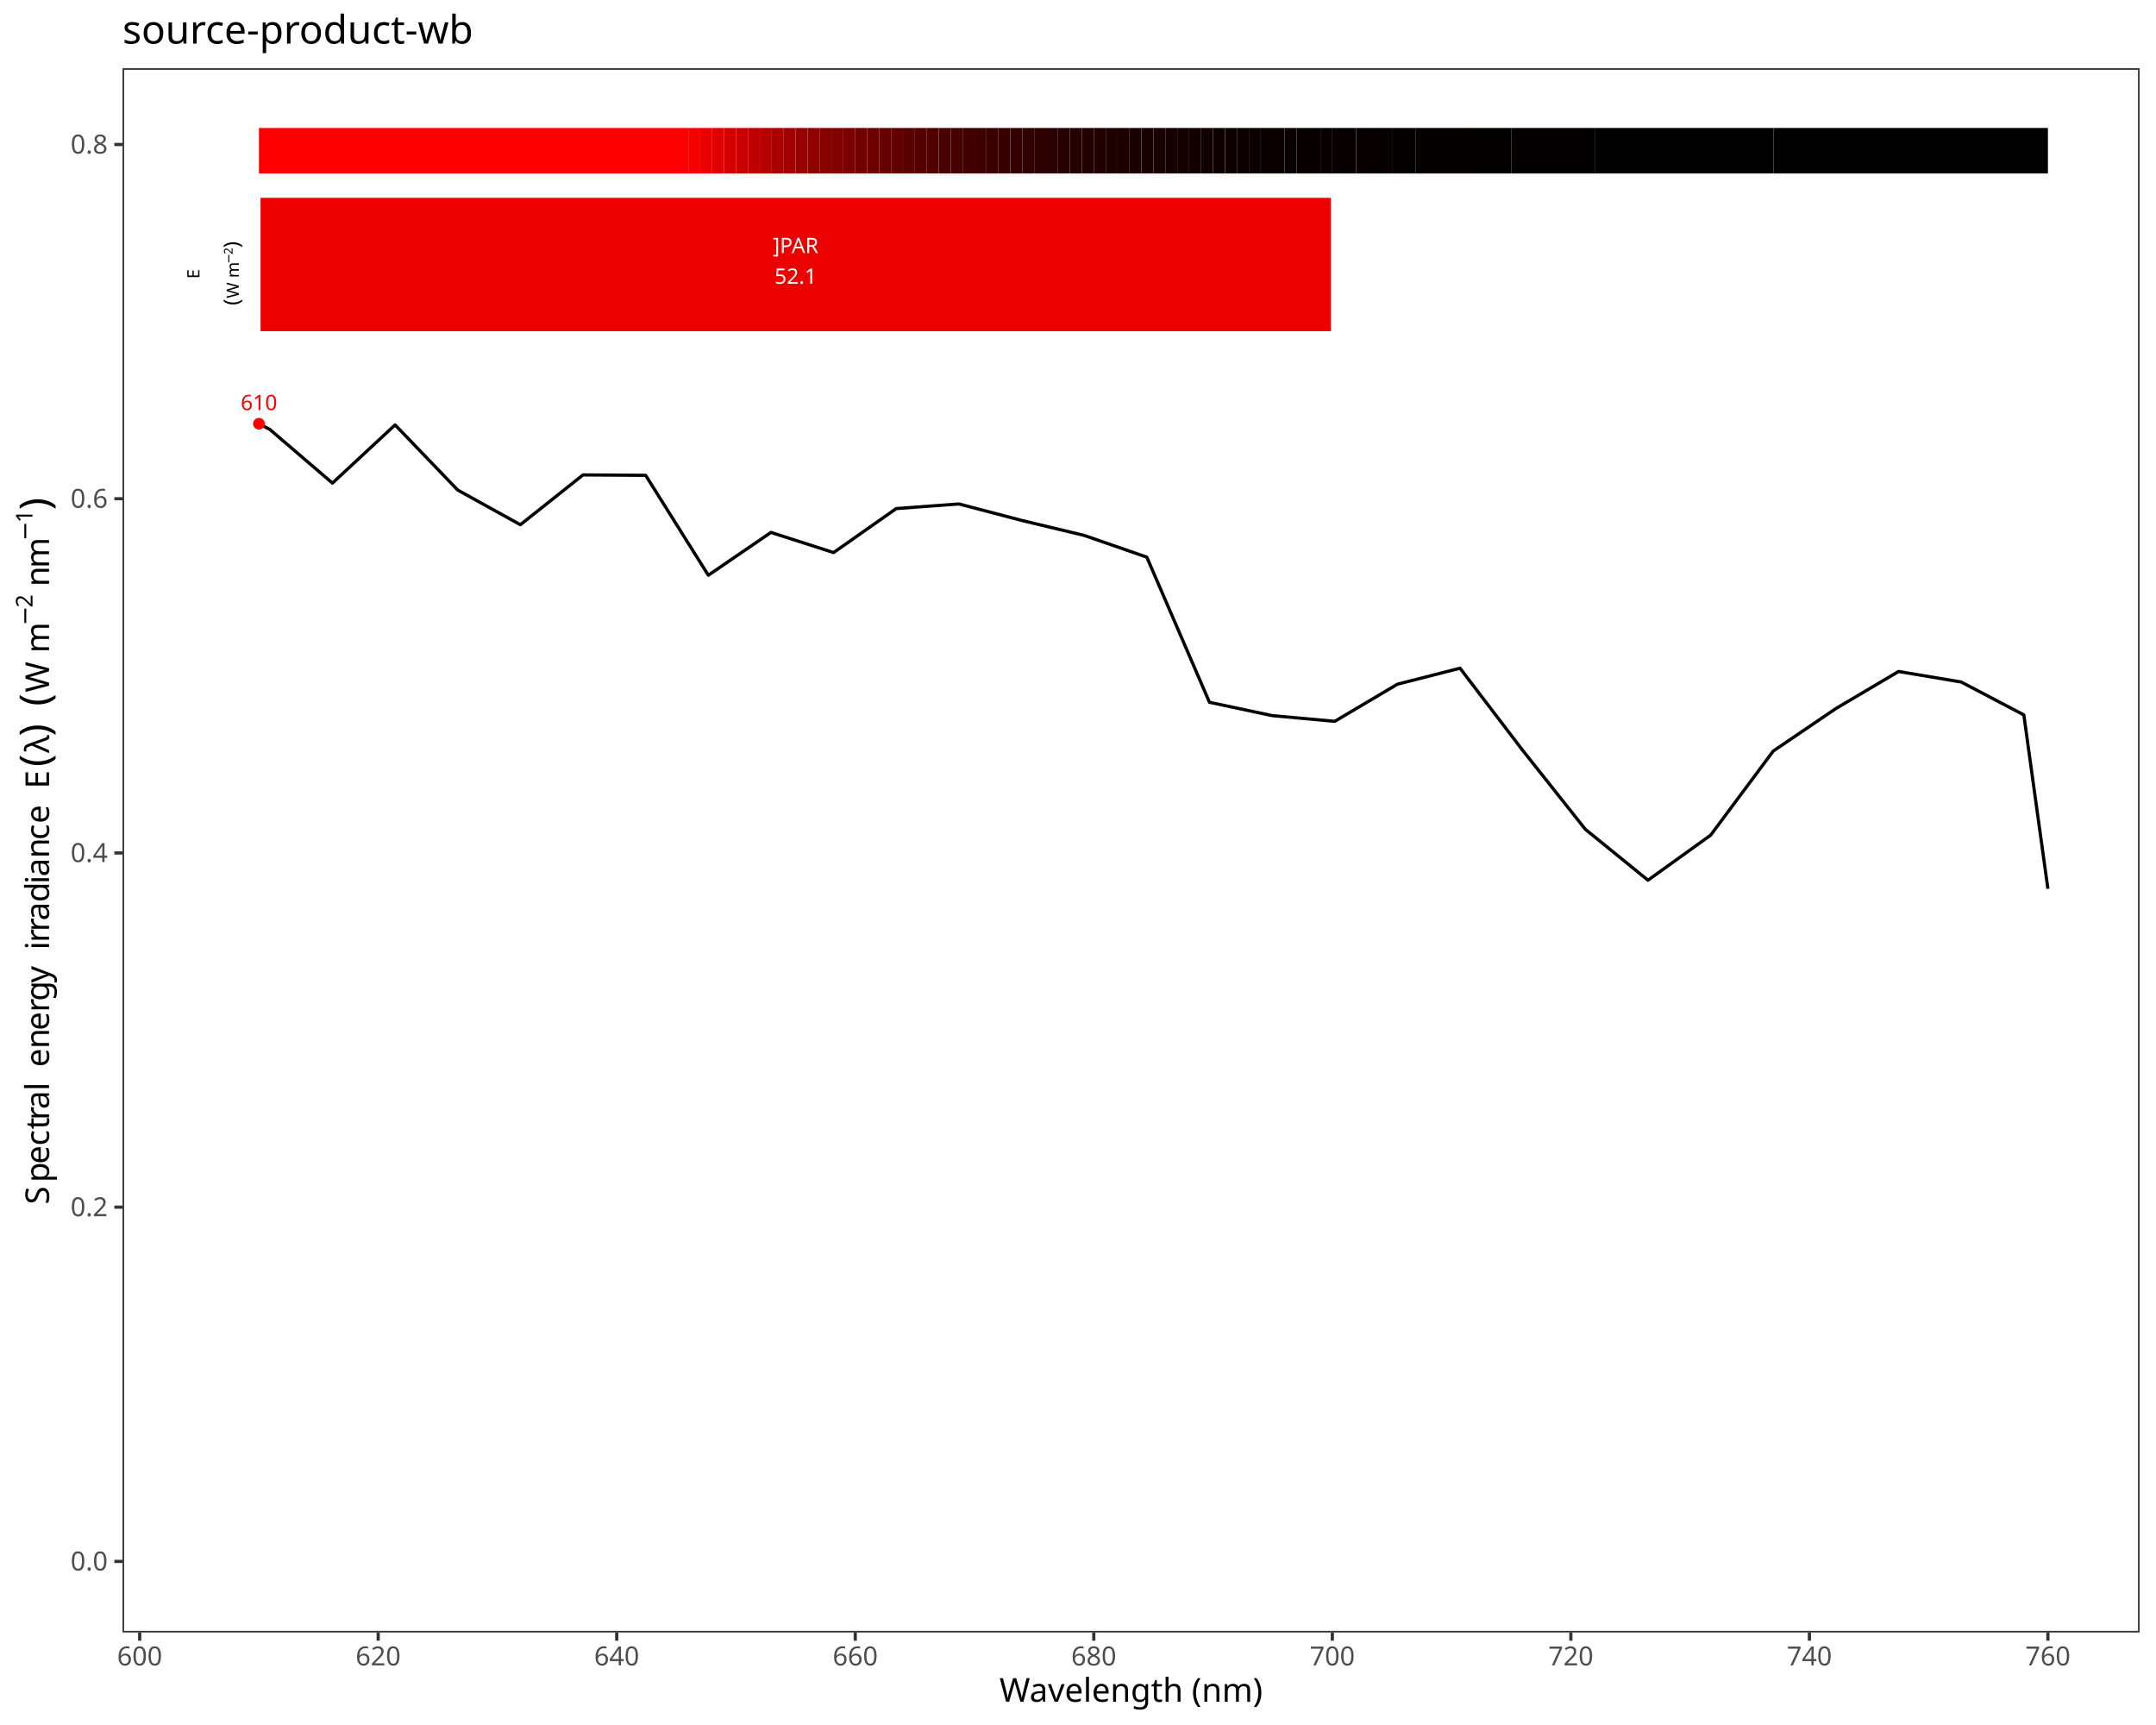
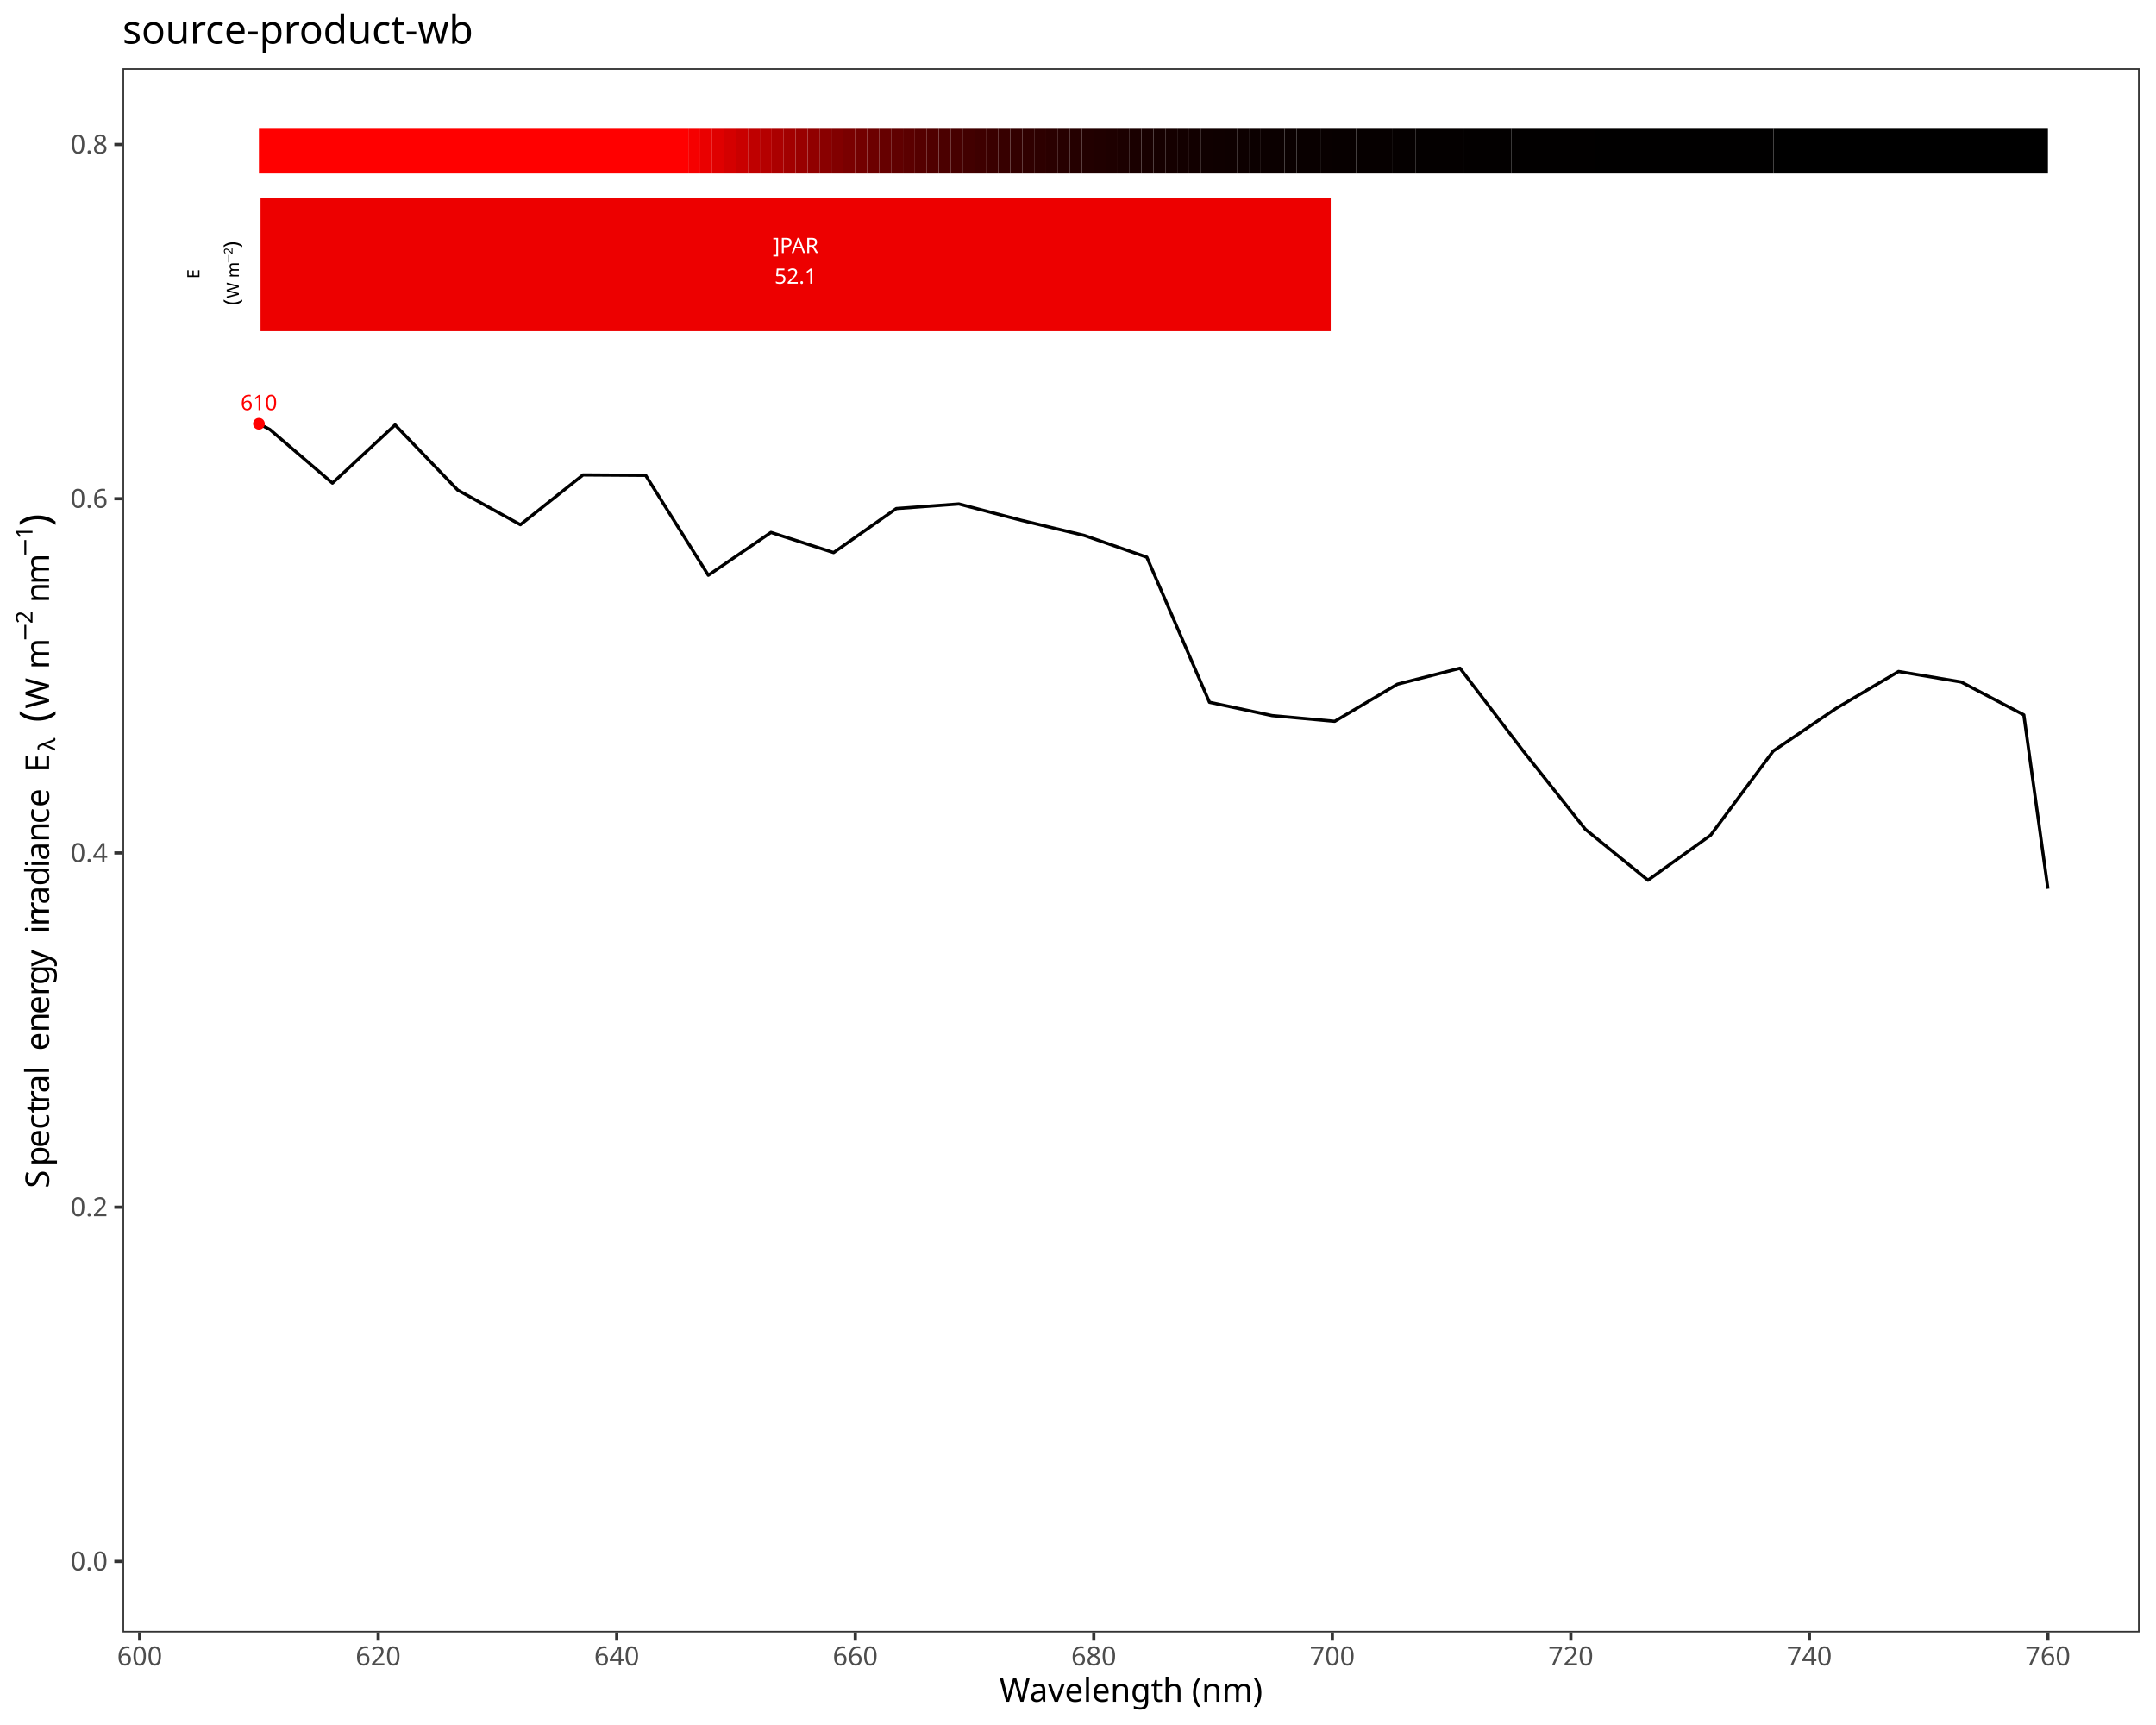
<svg xmlns="http://www.w3.org/2000/svg" class="svglite" data-engine-version="2.0" width="720.00pt" height="576.00pt" viewBox="0 0 720.00 576.00">
  <defs>
    <style type="text/css">
    .svglite line, .svglite polyline, .svglite polygon, .svglite path, .svglite rect, .svglite circle {
      fill: none;
      stroke: #000000;
      stroke-linecap: round;
      stroke-linejoin: round;
      stroke-miterlimit: 10.00;
    }
  </style>
  </defs>
  <rect width="100%" height="100%" style="stroke: none; fill: #FFFFFF;" />
  <defs>
    <clipPath id="cpMC4wMHw3MjAuMDB8MC4wMHw1NzYuMDA=">
      <rect x="0.00" y="0.00" width="720.00" height="576.00" />
    </clipPath>
  </defs>
  <g clip-path="url(#cpMC4wMHw3MjAuMDB8MC4wMHw1NzYuMDA=)">
    <rect x="0.00" y="0.00" width="720.00" height="576.00" style="stroke-width: 1.07; stroke: #FFFFFF; fill: #FFFFFF;" />
  </g>
  <defs>
    <clipPath id="cpNDAuOTJ8NzE0LjUyfDIyLjc4fDU0NS4xMQ==">
      <rect x="40.92" y="22.78" width="673.60" height="522.33" />
    </clipPath>
  </defs>
  <g clip-path="url(#cpNDAuOTJ8NzE0LjUyfDIyLjc4fDU0NS4xMQ==)">
    <rect x="40.92" y="22.78" width="673.60" height="522.33" style="stroke-width: 1.07; stroke: none; fill: #FFFFFF;" />
    <polyline points="86.47,141.49 90.10,143.39 111.02,161.31 131.94,141.88 152.86,163.64 173.78,175.21 194.70,158.58 215.62,158.72 236.54,192.08 257.46,177.78 278.38,184.51 299.30,169.82 320.22,168.28 341.14,173.76 362.06,178.78 382.98,186.04 403.90,234.50 424.82,238.95 445.74,240.86 466.66,228.47 487.58,223.13 508.50,250.55 529.42,276.91 550.34,293.91 571.26,278.89 592.18,250.78 613.10,236.59 634.02,224.22 654.94,227.73 675.86,238.71 683.90,296.78 " style="stroke-width: 1.07; stroke-linecap: butt;" />
    <text x="86.47" y="136.94" text-anchor="middle" style="font-size: 7.11px; fill: #FF0000; font-family: sans;" textLength="11.87px" lengthAdjust="spacingAndGlyphs">610</text>
    <circle cx="86.47" cy="141.49" r="1.95" style="stroke-width: 0.71; stroke: none; fill: #FF0000;" />
    <rect x="86.47" y="42.73" width="143.38" height="15.20" style="stroke-width: 1.07; stroke: none; stroke-linecap: square; stroke-linejoin: miter; fill: #FF0000;" />
    <rect x="229.86" y="42.73" width="3.98" height="15.20" style="stroke-width: 1.07; stroke: none; stroke-linecap: square; stroke-linejoin: miter; fill: #F60000;" />
    <rect x="233.84" y="42.73" width="3.98" height="15.20" style="stroke-width: 1.07; stroke: none; stroke-linecap: square; stroke-linejoin: miter; fill: #EA0000;" />
    <rect x="237.82" y="42.73" width="3.98" height="15.20" style="stroke-width: 1.07; stroke: none; stroke-linecap: square; stroke-linejoin: miter; fill: #DF0000;" />
    <rect x="241.81" y="42.73" width="3.98" height="15.20" style="stroke-width: 1.07; stroke: none; stroke-linecap: square; stroke-linejoin: miter; fill: #D40000;" />
    <rect x="245.79" y="42.73" width="3.98" height="15.20" style="stroke-width: 1.07; stroke: none; stroke-linecap: square; stroke-linejoin: miter; fill: #C90000;" />
    <rect x="249.77" y="42.73" width="3.98" height="15.20" style="stroke-width: 1.07; stroke: none; stroke-linecap: square; stroke-linejoin: miter; fill: #BF0000;" />
    <rect x="253.75" y="42.73" width="3.98" height="15.20" style="stroke-width: 1.07; stroke: none; stroke-linecap: square; stroke-linejoin: miter; fill: #B50000;" />
    <rect x="257.74" y="42.73" width="3.98" height="15.20" style="stroke-width: 1.07; stroke: none; stroke-linecap: square; stroke-linejoin: miter; fill: #AB0000;" />
    <rect x="261.72" y="42.73" width="3.98" height="15.20" style="stroke-width: 1.07; stroke: none; stroke-linecap: square; stroke-linejoin: miter; fill: #A20000;" />
    <rect x="265.70" y="42.73" width="3.98" height="15.20" style="stroke-width: 1.07; stroke: none; stroke-linecap: square; stroke-linejoin: miter; fill: #990000;" />
    <rect x="269.69" y="42.73" width="3.98" height="15.20" style="stroke-width: 1.07; stroke: none; stroke-linecap: square; stroke-linejoin: miter; fill: #910000;" />
    <rect x="273.67" y="42.73" width="3.98" height="15.20" style="stroke-width: 1.07; stroke: none; stroke-linecap: square; stroke-linejoin: miter; fill: #890000;" />
    <rect x="277.65" y="42.73" width="3.98" height="15.20" style="stroke-width: 1.07; stroke: none; stroke-linecap: square; stroke-linejoin: miter; fill: #810000;" />
    <rect x="281.63" y="42.73" width="3.98" height="15.20" style="stroke-width: 1.07; stroke: none; stroke-linecap: square; stroke-linejoin: miter; fill: #7A0000;" />
    <rect x="285.62" y="42.73" width="3.98" height="15.20" style="stroke-width: 1.07; stroke: none; stroke-linecap: square; stroke-linejoin: miter; fill: #730000;" />
    <rect x="289.60" y="42.73" width="3.98" height="15.20" style="stroke-width: 1.07; stroke: none; stroke-linecap: square; stroke-linejoin: miter; fill: #6C0000;" />
    <rect x="293.58" y="42.73" width="3.98" height="15.20" style="stroke-width: 1.07; stroke: none; stroke-linecap: square; stroke-linejoin: miter; fill: #660000;" />
    <rect x="297.57" y="42.73" width="3.98" height="15.20" style="stroke-width: 1.07; stroke: none; stroke-linecap: square; stroke-linejoin: miter; fill: #600000;" />
    <rect x="301.55" y="42.73" width="3.98" height="15.20" style="stroke-width: 1.07; stroke: none; stroke-linecap: square; stroke-linejoin: miter; fill: #5B0000;" />
    <rect x="305.53" y="42.73" width="3.98" height="15.20" style="stroke-width: 1.07; stroke: none; stroke-linecap: square; stroke-linejoin: miter; fill: #550000;" />
    <rect x="309.51" y="42.73" width="3.98" height="15.20" style="stroke-width: 1.07; stroke: none; stroke-linecap: square; stroke-linejoin: miter; fill: #500000;" />
    <rect x="313.50" y="42.73" width="3.98" height="15.20" style="stroke-width: 1.07; stroke: none; stroke-linecap: square; stroke-linejoin: miter; fill: #4B0000;" />
    <rect x="317.48" y="42.73" width="3.98" height="15.20" style="stroke-width: 1.07; stroke: none; stroke-linecap: square; stroke-linejoin: miter; fill: #470000;" />
    <rect x="321.46" y="42.73" width="3.98" height="15.20" style="stroke-width: 1.07; stroke: none; stroke-linecap: square; stroke-linejoin: miter; fill: #420000;" />
    <rect x="325.45" y="42.73" width="3.98" height="15.20" style="stroke-width: 1.07; stroke: none; stroke-linecap: square; stroke-linejoin: miter; fill: #3E0000;" />
    <rect x="329.43" y="42.73" width="3.98" height="15.20" style="stroke-width: 1.07; stroke: none; stroke-linecap: square; stroke-linejoin: miter; fill: #3A0000;" />
    <rect x="333.41" y="42.73" width="3.98" height="15.20" style="stroke-width: 1.07; stroke: none; stroke-linecap: square; stroke-linejoin: miter; fill: #370000;" />
    <rect x="337.39" y="42.73" width="3.98" height="15.20" style="stroke-width: 1.07; stroke: none; stroke-linecap: square; stroke-linejoin: miter; fill: #330000;" />
    <rect x="341.38" y="42.73" width="3.98" height="15.20" style="stroke-width: 1.07; stroke: none; stroke-linecap: square; stroke-linejoin: miter; fill: #300000;" />
    <rect x="345.36" y="42.73" width="3.98" height="15.20" style="stroke-width: 1.07; stroke: none; stroke-linecap: square; stroke-linejoin: miter; fill: #2D0000;" />
    <rect x="349.34" y="42.73" width="3.98" height="15.20" style="stroke-width: 1.07; stroke: none; stroke-linecap: square; stroke-linejoin: miter; fill: #2A0000;" />
    <rect x="353.33" y="42.73" width="3.98" height="15.20" style="stroke-width: 1.07; stroke: none; stroke-linecap: square; stroke-linejoin: miter; fill: #270000;" />
    <rect x="357.31" y="42.73" width="3.98" height="15.20" style="stroke-width: 1.07; stroke: none; stroke-linecap: square; stroke-linejoin: miter; fill: #250000;" />
    <rect x="361.29" y="42.73" width="3.98" height="15.20" style="stroke-width: 1.07; stroke: none; stroke-linecap: square; stroke-linejoin: miter; fill: #220000;" />
    <rect x="365.27" y="42.73" width="3.98" height="15.20" style="stroke-width: 1.07; stroke: none; stroke-linecap: square; stroke-linejoin: miter; fill: #200000;" />
    <rect x="369.26" y="42.73" width="3.98" height="15.20" style="stroke-width: 1.07; stroke: none; stroke-linecap: square; stroke-linejoin: miter; fill: #1E0000;" />
    <rect x="373.24" y="42.73" width="3.98" height="15.20" style="stroke-width: 1.07; stroke: none; stroke-linecap: square; stroke-linejoin: miter; fill: #1C0000;" />
    <rect x="377.22" y="42.73" width="3.98" height="15.20" style="stroke-width: 1.07; stroke: none; stroke-linecap: square; stroke-linejoin: miter; fill: #1A0000;" />
    <rect x="381.21" y="42.73" width="3.98" height="15.20" style="stroke-width: 1.07; stroke: none; stroke-linecap: square; stroke-linejoin: miter; fill: #180000;" />
    <rect x="385.19" y="42.73" width="3.98" height="15.20" style="stroke-width: 1.07; stroke: none; stroke-linecap: square; stroke-linejoin: miter; fill: #160000;" />
    <rect x="389.17" y="42.73" width="3.98" height="15.20" style="stroke-width: 1.07; stroke: none; stroke-linecap: square; stroke-linejoin: miter; fill: #150000;" />
    <rect x="393.15" y="42.73" width="3.98" height="15.20" style="stroke-width: 1.07; stroke: none; stroke-linecap: square; stroke-linejoin: miter; fill: #130000;" />
    <rect x="397.14" y="42.73" width="3.98" height="15.20" style="stroke-width: 1.07; stroke: none; stroke-linecap: square; stroke-linejoin: miter; fill: #120000;" />
    <rect x="401.12" y="42.73" width="3.98" height="15.20" style="stroke-width: 1.07; stroke: none; stroke-linecap: square; stroke-linejoin: miter; fill: #100000;" />
    <rect x="405.10" y="42.73" width="3.98" height="15.20" style="stroke-width: 1.07; stroke: none; stroke-linecap: square; stroke-linejoin: miter; fill: #0F0000;" />
    <rect x="409.09" y="42.73" width="3.98" height="15.20" style="stroke-width: 1.07; stroke: none; stroke-linecap: square; stroke-linejoin: miter; fill: #0E0000;" />
    <rect x="413.07" y="42.73" width="3.98" height="15.20" style="stroke-width: 1.07; stroke: none; stroke-linecap: square; stroke-linejoin: miter; fill: #0D0000;" />
    <rect x="417.05" y="42.73" width="3.98" height="15.20" style="stroke-width: 1.07; stroke: none; stroke-linecap: square; stroke-linejoin: miter; fill: #0C0000;" />
    <rect x="421.03" y="42.73" width="7.97" height="15.20" style="stroke-width: 1.07; stroke: none; stroke-linecap: square; stroke-linejoin: miter; fill: #0B0000;" />
    <rect x="429.00" y="42.73" width="3.98" height="15.20" style="stroke-width: 1.07; stroke: none; stroke-linecap: square; stroke-linejoin: miter; fill: #0A0000;" />
    <rect x="432.98" y="42.73" width="7.97" height="15.20" style="stroke-width: 1.07; stroke: none; stroke-linecap: square; stroke-linejoin: miter; fill: #090000;" />
    <rect x="440.95" y="42.73" width="3.98" height="15.20" style="stroke-width: 1.07; stroke: none; stroke-linecap: square; stroke-linejoin: miter; fill: #080000;" />
    <rect x="444.93" y="42.73" width="7.97" height="15.20" style="stroke-width: 1.07; stroke: none; stroke-linecap: square; stroke-linejoin: miter; fill: #070000;" />
    <rect x="452.90" y="42.73" width="11.95" height="15.20" style="stroke-width: 1.07; stroke: none; stroke-linecap: square; stroke-linejoin: miter; fill: #060000;" />
    <rect x="464.85" y="42.73" width="7.97" height="15.20" style="stroke-width: 1.07; stroke: none; stroke-linecap: square; stroke-linejoin: miter; fill: #050000;" />
    <rect x="472.81" y="42.73" width="15.93" height="15.20" style="stroke-width: 1.07; stroke: none; stroke-linecap: square; stroke-linejoin: miter; fill: #040000;" />
    <rect x="488.74" y="42.73" width="15.93" height="15.20" style="stroke-width: 1.07; stroke: none; stroke-linecap: square; stroke-linejoin: miter; fill: #030000;" />
    <rect x="504.67" y="42.73" width="27.88" height="15.20" style="stroke-width: 1.07; stroke: none; stroke-linecap: square; stroke-linejoin: miter; fill: #020000;" />
    <rect x="532.55" y="42.73" width="59.74" height="15.20" style="stroke-width: 1.07; stroke: none; stroke-linecap: square; stroke-linejoin: miter; fill: #010000;" />
    <rect x="592.30" y="42.73" width="91.61" height="15.20" style="stroke-width: 1.07; stroke: none; stroke-linecap: square; stroke-linejoin: miter; fill: #000000;" />
    <rect x="86.47" y="65.52" width="358.46" height="45.59" style="stroke-width: 1.07; stroke: #FFFFFF; stroke-linecap: square; stroke-linejoin: miter; fill: #ED0000;" />
    <text x="265.70" y="84.50" text-anchor="middle" style="font-size: 7.11px; fill: #FFFFFF; font-family: sans;" textLength="16.61px" lengthAdjust="spacingAndGlyphs">]PAR</text>
    <text x="265.70" y="94.74" text-anchor="middle" style="font-size: 7.11px; fill: #FFFFFF; font-family: sans;" textLength="13.85px" lengthAdjust="spacingAndGlyphs">52.1</text>
    <text transform="translate(66.61,93.06) rotate(-90)" style="font-size: 5.69px; font-family: sans;" textLength="3.80px" lengthAdjust="spacingAndGlyphs">E</text>
    <text transform="translate(79.77,101.95) rotate(-90)" style="font-size: 7.11px; font-family: sans;" textLength="2.37px" lengthAdjust="spacingAndGlyphs">(</text>
    <text transform="translate(79.77,99.58) rotate(-90)" style="font-size: 5.69px; font-family: sans;" textLength="5.37px" lengthAdjust="spacingAndGlyphs">W</text>
    <text transform="translate(79.77,94.21) rotate(-90)" style="font-size: 5.69px; font-family: sans;" textLength="1.42px" lengthAdjust="spacingAndGlyphs"> </text>
    <text transform="translate(79.77,92.79) rotate(-90)" style="font-size: 5.69px; font-family: sans;" textLength="4.74px" lengthAdjust="spacingAndGlyphs">m</text>
    <text transform="translate(77.66,88.05) rotate(-90)" style="font-size: 3.98px; font-family: sans;" textLength="3.10px" lengthAdjust="spacingAndGlyphs">−</text>
    <text transform="translate(77.66,84.95) rotate(-90)" style="font-size: 3.98px; font-family: sans;" textLength="2.22px" lengthAdjust="spacingAndGlyphs">2</text>
    <text transform="translate(79.77,82.74) rotate(-90)" style="font-size: 7.11px; font-family: sans;" textLength="2.36px" lengthAdjust="spacingAndGlyphs">)</text>
    <rect x="40.92" y="22.78" width="673.60" height="522.33" style="stroke-width: 1.07; stroke: #333333;" />
  </g>
  <g clip-path="url(#cpMC4wMHw3MjAuMDB8MC4wMHw1NzYuMDA=)">
    <text x="35.99" y="524.40" text-anchor="end" style="font-size: 8.80px; fill: #4D4D4D; font-family: sans;" textLength="12.23px" lengthAdjust="spacingAndGlyphs">0.0</text>
    <text x="35.99" y="406.12" text-anchor="end" style="font-size: 8.80px; fill: #4D4D4D; font-family: sans;" textLength="12.23px" lengthAdjust="spacingAndGlyphs">0.2</text>
    <text x="35.99" y="287.84" text-anchor="end" style="font-size: 8.80px; fill: #4D4D4D; font-family: sans;" textLength="12.23px" lengthAdjust="spacingAndGlyphs">0.4</text>
    <text x="35.99" y="169.56" text-anchor="end" style="font-size: 8.80px; fill: #4D4D4D; font-family: sans;" textLength="12.23px" lengthAdjust="spacingAndGlyphs">0.6</text>
    <text x="35.99" y="51.28" text-anchor="end" style="font-size: 8.80px; fill: #4D4D4D; font-family: sans;" textLength="12.23px" lengthAdjust="spacingAndGlyphs">0.8</text>
    <polyline points="38.18,521.37 40.92,521.37 " style="stroke-width: 1.07; stroke: #333333; stroke-linecap: butt;" />
    <polyline points="38.18,403.09 40.92,403.09 " style="stroke-width: 1.07; stroke: #333333; stroke-linecap: butt;" />
    <polyline points="38.18,284.81 40.92,284.81 " style="stroke-width: 1.07; stroke: #333333; stroke-linecap: butt;" />
    <polyline points="38.18,166.53 40.92,166.53 " style="stroke-width: 1.07; stroke: #333333; stroke-linecap: butt;" />
    <polyline points="38.18,48.25 40.92,48.25 " style="stroke-width: 1.07; stroke: #333333; stroke-linecap: butt;" />
    <polyline points="46.65,547.85 46.65,545.11 " style="stroke-width: 1.07; stroke: #333333; stroke-linecap: butt;" />
    <polyline points="126.30,547.85 126.30,545.11 " style="stroke-width: 1.07; stroke: #333333; stroke-linecap: butt;" />
    <polyline points="205.96,547.85 205.96,545.11 " style="stroke-width: 1.07; stroke: #333333; stroke-linecap: butt;" />
    <polyline points="285.62,547.85 285.62,545.11 " style="stroke-width: 1.07; stroke: #333333; stroke-linecap: butt;" />
    <polyline points="365.27,547.85 365.27,545.11 " style="stroke-width: 1.07; stroke: #333333; stroke-linecap: butt;" />
    <polyline points="444.93,547.85 444.93,545.11 " style="stroke-width: 1.07; stroke: #333333; stroke-linecap: butt;" />
    <polyline points="524.59,547.85 524.59,545.11 " style="stroke-width: 1.07; stroke: #333333; stroke-linecap: butt;" />
    <polyline points="604.25,547.85 604.25,545.11 " style="stroke-width: 1.07; stroke: #333333; stroke-linecap: butt;" />
    <polyline points="683.90,547.85 683.90,545.11 " style="stroke-width: 1.07; stroke: #333333; stroke-linecap: butt;" />
    <text x="46.65" y="556.10" text-anchor="middle" style="font-size: 8.80px; fill: #4D4D4D; font-family: sans;" textLength="14.68px" lengthAdjust="spacingAndGlyphs">600</text>
    <text x="126.30" y="556.10" text-anchor="middle" style="font-size: 8.80px; fill: #4D4D4D; font-family: sans;" textLength="14.68px" lengthAdjust="spacingAndGlyphs">620</text>
    <text x="205.96" y="556.10" text-anchor="middle" style="font-size: 8.80px; fill: #4D4D4D; font-family: sans;" textLength="14.68px" lengthAdjust="spacingAndGlyphs">640</text>
    <text x="285.62" y="556.10" text-anchor="middle" style="font-size: 8.80px; fill: #4D4D4D; font-family: sans;" textLength="14.68px" lengthAdjust="spacingAndGlyphs">660</text>
    <text x="365.27" y="556.10" text-anchor="middle" style="font-size: 8.80px; fill: #4D4D4D; font-family: sans;" textLength="14.68px" lengthAdjust="spacingAndGlyphs">680</text>
    <text x="444.93" y="556.10" text-anchor="middle" style="font-size: 8.80px; fill: #4D4D4D; font-family: sans;" textLength="14.68px" lengthAdjust="spacingAndGlyphs">700</text>
    <text x="524.59" y="556.10" text-anchor="middle" style="font-size: 8.80px; fill: #4D4D4D; font-family: sans;" textLength="14.68px" lengthAdjust="spacingAndGlyphs">720</text>
    <text x="604.25" y="556.10" text-anchor="middle" style="font-size: 8.80px; fill: #4D4D4D; font-family: sans;" textLength="14.68px" lengthAdjust="spacingAndGlyphs">740</text>
    <text x="683.90" y="556.10" text-anchor="middle" style="font-size: 8.80px; fill: #4D4D4D; font-family: sans;" textLength="14.68px" lengthAdjust="spacingAndGlyphs">760</text>
    <text x="377.72" y="568.24" text-anchor="middle" style="font-size: 11.00px; font-family: sans;" textLength="83.76px" lengthAdjust="spacingAndGlyphs">Wavelength (nm)</text>
-     <text transform="translate(16.38,402.16) rotate(-90)" style="font-size: 11.00px; font-family: sans;" textLength="7.34px" lengthAdjust="spacingAndGlyphs">S</text>
-     <text transform="translate(16.38,394.83) rotate(-90)" style="font-size: 11.00px; font-family: sans;" textLength="6.12px" lengthAdjust="spacingAndGlyphs">p</text>
-     <text transform="translate(16.38,388.71) rotate(-90)" style="font-size: 11.00px; font-family: sans;" textLength="6.12px" lengthAdjust="spacingAndGlyphs">e</text>
-     <text transform="translate(16.38,382.59) rotate(-90)" style="font-size: 11.00px; font-family: sans;" textLength="5.50px" lengthAdjust="spacingAndGlyphs">c</text>
-     <text transform="translate(16.38,377.08) rotate(-90)" style="font-size: 11.00px; font-family: sans;" textLength="3.06px" lengthAdjust="spacingAndGlyphs">t</text>
-     <text transform="translate(16.38,374.03) rotate(-90)" style="font-size: 11.00px; font-family: sans;" textLength="3.66px" lengthAdjust="spacingAndGlyphs">r</text>
-     <text transform="translate(16.38,370.37) rotate(-90)" style="font-size: 11.00px; font-family: sans;" textLength="6.12px" lengthAdjust="spacingAndGlyphs">a</text>
-     <text transform="translate(16.38,364.25) rotate(-90)" style="font-size: 11.00px; font-family: sans;" textLength="2.44px" lengthAdjust="spacingAndGlyphs">l</text>
-     <text transform="translate(16.38,361.81) rotate(-90)" style="font-size: 11.00px; font-family: sans;" textLength="2.75px" lengthAdjust="spacingAndGlyphs"> </text>
-     <text transform="translate(16.38,359.05) rotate(-90)" style="font-size: 11.00px; font-family: sans;" textLength="2.75px" lengthAdjust="spacingAndGlyphs"> </text>
-     <text transform="translate(16.38,356.30) rotate(-90)" style="font-size: 11.00px; font-family: sans;" textLength="6.12px" lengthAdjust="spacingAndGlyphs">e</text>
-     <text transform="translate(16.38,350.18) rotate(-90)" style="font-size: 11.00px; font-family: sans;" textLength="6.12px" lengthAdjust="spacingAndGlyphs">n</text>
-     <text transform="translate(16.38,344.07) rotate(-90)" style="font-size: 11.00px; font-family: sans;" textLength="6.12px" lengthAdjust="spacingAndGlyphs">e</text>
-     <text transform="translate(16.38,337.95) rotate(-90)" style="font-size: 11.00px; font-family: sans;" textLength="3.66px" lengthAdjust="spacingAndGlyphs">r</text>
-     <text transform="translate(16.38,334.28) rotate(-90)" style="font-size: 11.00px; font-family: sans;" textLength="6.12px" lengthAdjust="spacingAndGlyphs">g</text>
-     <text transform="translate(16.38,328.17) rotate(-90)" style="font-size: 11.00px; font-family: sans;" textLength="5.50px" lengthAdjust="spacingAndGlyphs">y</text>
-     <text transform="translate(16.38,322.66) rotate(-90)" style="font-size: 11.00px; font-family: sans;" textLength="2.75px" lengthAdjust="spacingAndGlyphs"> </text>
-     <text transform="translate(16.38,319.91) rotate(-90)" style="font-size: 11.00px; font-family: sans;" textLength="2.75px" lengthAdjust="spacingAndGlyphs"> </text>
-     <text transform="translate(16.38,317.16) rotate(-90)" style="font-size: 11.00px; font-family: sans;" textLength="2.44px" lengthAdjust="spacingAndGlyphs">i</text>
-     <text transform="translate(16.38,314.71) rotate(-90)" style="font-size: 11.00px; font-family: sans;" textLength="3.66px" lengthAdjust="spacingAndGlyphs">r</text>
-     <text transform="translate(16.38,311.05) rotate(-90)" style="font-size: 11.00px; font-family: sans;" textLength="3.66px" lengthAdjust="spacingAndGlyphs">r</text>
-     <text transform="translate(16.38,307.39) rotate(-90)" style="font-size: 11.00px; font-family: sans;" textLength="6.12px" lengthAdjust="spacingAndGlyphs">a</text>
-     <text transform="translate(16.38,301.27) rotate(-90)" style="font-size: 11.00px; font-family: sans;" textLength="6.12px" lengthAdjust="spacingAndGlyphs">d</text>
-     <text transform="translate(16.38,295.15) rotate(-90)" style="font-size: 11.00px; font-family: sans;" textLength="2.44px" lengthAdjust="spacingAndGlyphs">i</text>
-     <text transform="translate(16.38,292.71) rotate(-90)" style="font-size: 11.00px; font-family: sans;" textLength="6.12px" lengthAdjust="spacingAndGlyphs">a</text>
-     <text transform="translate(16.38,286.59) rotate(-90)" style="font-size: 11.00px; font-family: sans;" textLength="6.12px" lengthAdjust="spacingAndGlyphs">n</text>
-     <text transform="translate(16.38,280.47) rotate(-90)" style="font-size: 11.00px; font-family: sans;" textLength="5.50px" lengthAdjust="spacingAndGlyphs">c</text>
-     <text transform="translate(16.38,274.97) rotate(-90)" style="font-size: 11.00px; font-family: sans;" textLength="6.12px" lengthAdjust="spacingAndGlyphs">e</text>
-     <text transform="translate(16.38,268.85) rotate(-90)" style="font-size: 11.00px; font-family: sans;" textLength="2.75px" lengthAdjust="spacingAndGlyphs"> </text>
-     <text transform="translate(16.38,266.10) rotate(-90)" style="font-size: 11.00px; font-family: sans;" textLength="2.75px" lengthAdjust="spacingAndGlyphs"> </text>
-     <text transform="translate(16.38,263.35) rotate(-90)" style="font-size: 11.00px; font-family: sans;" textLength="7.34px" lengthAdjust="spacingAndGlyphs">E</text>
-     <text transform="translate(16.38,256.01) rotate(-90)" style="font-size: 13.75px; font-family: sans;" textLength="4.58px" lengthAdjust="spacingAndGlyphs">(</text>
-     <text transform="translate(16.38,251.43) rotate(-90)" style="font-size: 11.00px; font-family: sans;" textLength="5.60px" lengthAdjust="spacingAndGlyphs">λ</text>
-     <text transform="translate(16.38,245.83) rotate(-90)" style="font-size: 13.75px; font-family: sans;" textLength="4.57px" lengthAdjust="spacingAndGlyphs">)</text>
-     <text transform="translate(16.38,241.26) rotate(-90)" style="font-size: 11.00px; font-family: sans;" textLength="2.75px" lengthAdjust="spacingAndGlyphs"> </text>
-     <text transform="translate(16.38,238.50) rotate(-90)" style="font-size: 11.00px; font-family: sans;" textLength="2.75px" lengthAdjust="spacingAndGlyphs"> </text>
-     <text transform="translate(16.38,235.75) rotate(-90)" style="font-size: 13.75px; font-family: sans;" textLength="4.58px" lengthAdjust="spacingAndGlyphs">(</text>
-     <text transform="translate(16.38,231.17) rotate(-90)" style="font-size: 11.00px; font-family: sans;" textLength="10.38px" lengthAdjust="spacingAndGlyphs">W</text>
-     <text transform="translate(16.38,220.79) rotate(-90)" style="font-size: 11.00px; font-family: sans;" textLength="2.75px" lengthAdjust="spacingAndGlyphs"> </text>
-     <text transform="translate(16.38,218.04) rotate(-90)" style="font-size: 11.00px; font-family: sans;" textLength="9.17px" lengthAdjust="spacingAndGlyphs">m</text>
-     <text transform="translate(10.86,208.87) rotate(-90)" style="font-size: 7.70px; font-family: sans;" textLength="5.98px" lengthAdjust="spacingAndGlyphs">−</text>
-     <text transform="translate(10.86,202.89) rotate(-90)" style="font-size: 7.70px; font-family: sans;" textLength="4.28px" lengthAdjust="spacingAndGlyphs">2</text>
-     <text transform="translate(16.38,198.61) rotate(-90)" style="font-size: 11.00px; font-family: sans;" textLength="2.75px" lengthAdjust="spacingAndGlyphs"> </text>
-     <text transform="translate(16.38,195.85) rotate(-90)" style="font-size: 11.00px; font-family: sans;" textLength="6.12px" lengthAdjust="spacingAndGlyphs">n</text>
-     <text transform="translate(16.38,189.73) rotate(-90)" style="font-size: 11.00px; font-family: sans;" textLength="9.17px" lengthAdjust="spacingAndGlyphs">m</text>
-     <text transform="translate(10.86,180.57) rotate(-90)" style="font-size: 7.70px; font-family: sans;" textLength="5.98px" lengthAdjust="spacingAndGlyphs">−</text>
-     <text transform="translate(10.86,174.58) rotate(-90)" style="font-size: 7.70px; font-family: sans;" textLength="4.28px" lengthAdjust="spacingAndGlyphs">1</text>
-     <text transform="translate(16.38,170.30) rotate(-90)" style="font-size: 13.75px; font-family: sans;" textLength="4.57px" lengthAdjust="spacingAndGlyphs">)</text>
+     <text transform="translate(16.38,396.75) rotate(-90)" style="font-size: 11.00px; font-family: sans;" textLength="7.34px" lengthAdjust="spacingAndGlyphs">S</text>
+     <text transform="translate(16.38,389.41) rotate(-90)" style="font-size: 11.00px; font-family: sans;" textLength="6.12px" lengthAdjust="spacingAndGlyphs">p</text>
+     <text transform="translate(16.38,383.29) rotate(-90)" style="font-size: 11.00px; font-family: sans;" textLength="6.12px" lengthAdjust="spacingAndGlyphs">e</text>
+     <text transform="translate(16.38,377.17) rotate(-90)" style="font-size: 11.00px; font-family: sans;" textLength="5.50px" lengthAdjust="spacingAndGlyphs">c</text>
+     <text transform="translate(16.38,371.67) rotate(-90)" style="font-size: 11.00px; font-family: sans;" textLength="3.06px" lengthAdjust="spacingAndGlyphs">t</text>
+     <text transform="translate(16.38,368.61) rotate(-90)" style="font-size: 11.00px; font-family: sans;" textLength="3.66px" lengthAdjust="spacingAndGlyphs">r</text>
+     <text transform="translate(16.38,364.95) rotate(-90)" style="font-size: 11.00px; font-family: sans;" textLength="6.12px" lengthAdjust="spacingAndGlyphs">a</text>
+     <text transform="translate(16.38,358.83) rotate(-90)" style="font-size: 11.00px; font-family: sans;" textLength="2.44px" lengthAdjust="spacingAndGlyphs">l</text>
+     <text transform="translate(16.38,356.39) rotate(-90)" style="font-size: 11.00px; font-family: sans;" textLength="2.75px" lengthAdjust="spacingAndGlyphs"> </text>
+     <text transform="translate(16.38,353.64) rotate(-90)" style="font-size: 11.00px; font-family: sans;" textLength="2.75px" lengthAdjust="spacingAndGlyphs"> </text>
+     <text transform="translate(16.38,350.89) rotate(-90)" style="font-size: 11.00px; font-family: sans;" textLength="6.12px" lengthAdjust="spacingAndGlyphs">e</text>
+     <text transform="translate(16.38,344.77) rotate(-90)" style="font-size: 11.00px; font-family: sans;" textLength="6.12px" lengthAdjust="spacingAndGlyphs">n</text>
+     <text transform="translate(16.38,338.65) rotate(-90)" style="font-size: 11.00px; font-family: sans;" textLength="6.12px" lengthAdjust="spacingAndGlyphs">e</text>
+     <text transform="translate(16.38,332.53) rotate(-90)" style="font-size: 11.00px; font-family: sans;" textLength="3.66px" lengthAdjust="spacingAndGlyphs">r</text>
+     <text transform="translate(16.38,328.87) rotate(-90)" style="font-size: 11.00px; font-family: sans;" textLength="6.12px" lengthAdjust="spacingAndGlyphs">g</text>
+     <text transform="translate(16.38,322.75) rotate(-90)" style="font-size: 11.00px; font-family: sans;" textLength="5.50px" lengthAdjust="spacingAndGlyphs">y</text>
+     <text transform="translate(16.38,317.25) rotate(-90)" style="font-size: 11.00px; font-family: sans;" textLength="2.75px" lengthAdjust="spacingAndGlyphs"> </text>
+     <text transform="translate(16.38,314.49) rotate(-90)" style="font-size: 11.00px; font-family: sans;" textLength="2.75px" lengthAdjust="spacingAndGlyphs"> </text>
+     <text transform="translate(16.38,311.74) rotate(-90)" style="font-size: 11.00px; font-family: sans;" textLength="2.44px" lengthAdjust="spacingAndGlyphs">i</text>
+     <text transform="translate(16.38,309.30) rotate(-90)" style="font-size: 11.00px; font-family: sans;" textLength="3.66px" lengthAdjust="spacingAndGlyphs">r</text>
+     <text transform="translate(16.38,305.64) rotate(-90)" style="font-size: 11.00px; font-family: sans;" textLength="3.66px" lengthAdjust="spacingAndGlyphs">r</text>
+     <text transform="translate(16.38,301.97) rotate(-90)" style="font-size: 11.00px; font-family: sans;" textLength="6.12px" lengthAdjust="spacingAndGlyphs">a</text>
+     <text transform="translate(16.38,295.86) rotate(-90)" style="font-size: 11.00px; font-family: sans;" textLength="6.12px" lengthAdjust="spacingAndGlyphs">d</text>
+     <text transform="translate(16.38,289.74) rotate(-90)" style="font-size: 11.00px; font-family: sans;" textLength="2.44px" lengthAdjust="spacingAndGlyphs">i</text>
+     <text transform="translate(16.38,287.30) rotate(-90)" style="font-size: 11.00px; font-family: sans;" textLength="6.12px" lengthAdjust="spacingAndGlyphs">a</text>
+     <text transform="translate(16.38,281.18) rotate(-90)" style="font-size: 11.00px; font-family: sans;" textLength="6.12px" lengthAdjust="spacingAndGlyphs">n</text>
+     <text transform="translate(16.38,275.06) rotate(-90)" style="font-size: 11.00px; font-family: sans;" textLength="5.50px" lengthAdjust="spacingAndGlyphs">c</text>
+     <text transform="translate(16.38,269.55) rotate(-90)" style="font-size: 11.00px; font-family: sans;" textLength="6.12px" lengthAdjust="spacingAndGlyphs">e</text>
+     <text transform="translate(16.38,263.44) rotate(-90)" style="font-size: 11.00px; font-family: sans;" textLength="2.75px" lengthAdjust="spacingAndGlyphs"> </text>
+     <text transform="translate(16.38,260.68) rotate(-90)" style="font-size: 11.00px; font-family: sans;" textLength="2.75px" lengthAdjust="spacingAndGlyphs"> </text>
+     <text transform="translate(16.38,257.93) rotate(-90)" style="font-size: 11.00px; font-family: sans;" textLength="7.34px" lengthAdjust="spacingAndGlyphs">E</text>
+     <text transform="translate(18.42,250.59) rotate(-90)" style="font-size: 7.70px; font-family: sans;" textLength="3.92px" lengthAdjust="spacingAndGlyphs">λ</text>
+     <text transform="translate(16.38,246.67) rotate(-90)" style="font-size: 11.00px; font-family: sans;" textLength="2.75px" lengthAdjust="spacingAndGlyphs"> </text>
+     <text transform="translate(16.38,243.92) rotate(-90)" style="font-size: 11.00px; font-family: sans;" textLength="2.75px" lengthAdjust="spacingAndGlyphs"> </text>
+     <text transform="translate(16.38,241.17) rotate(-90)" style="font-size: 13.75px; font-family: sans;" textLength="4.58px" lengthAdjust="spacingAndGlyphs">(</text>
+     <text transform="translate(16.38,236.59) rotate(-90)" style="font-size: 11.00px; font-family: sans;" textLength="10.38px" lengthAdjust="spacingAndGlyphs">W</text>
+     <text transform="translate(16.38,226.21) rotate(-90)" style="font-size: 11.00px; font-family: sans;" textLength="2.75px" lengthAdjust="spacingAndGlyphs"> </text>
+     <text transform="translate(16.38,223.45) rotate(-90)" style="font-size: 11.00px; font-family: sans;" textLength="9.17px" lengthAdjust="spacingAndGlyphs">m</text>
+     <text transform="translate(10.86,214.29) rotate(-90)" style="font-size: 7.70px; font-family: sans;" textLength="5.98px" lengthAdjust="spacingAndGlyphs">−</text>
+     <text transform="translate(10.86,208.30) rotate(-90)" style="font-size: 7.70px; font-family: sans;" textLength="4.28px" lengthAdjust="spacingAndGlyphs">2</text>
+     <text transform="translate(16.38,204.02) rotate(-90)" style="font-size: 11.00px; font-family: sans;" textLength="2.75px" lengthAdjust="spacingAndGlyphs"> </text>
+     <text transform="translate(16.38,201.27) rotate(-90)" style="font-size: 11.00px; font-family: sans;" textLength="6.12px" lengthAdjust="spacingAndGlyphs">n</text>
+     <text transform="translate(16.38,195.15) rotate(-90)" style="font-size: 11.00px; font-family: sans;" textLength="9.17px" lengthAdjust="spacingAndGlyphs">m</text>
+     <text transform="translate(10.86,185.98) rotate(-90)" style="font-size: 7.70px; font-family: sans;" textLength="5.98px" lengthAdjust="spacingAndGlyphs">−</text>
+     <text transform="translate(10.86,180.00) rotate(-90)" style="font-size: 7.70px; font-family: sans;" textLength="4.28px" lengthAdjust="spacingAndGlyphs">1</text>
+     <text transform="translate(16.38,175.72) rotate(-90)" style="font-size: 13.75px; font-family: sans;" textLength="4.57px" lengthAdjust="spacingAndGlyphs">)</text>
    <text x="40.92" y="14.56" style="font-size: 13.20px; font-family: sans;" textLength="109.34px" lengthAdjust="spacingAndGlyphs">source-product-wb</text>
  </g>
</svg>
